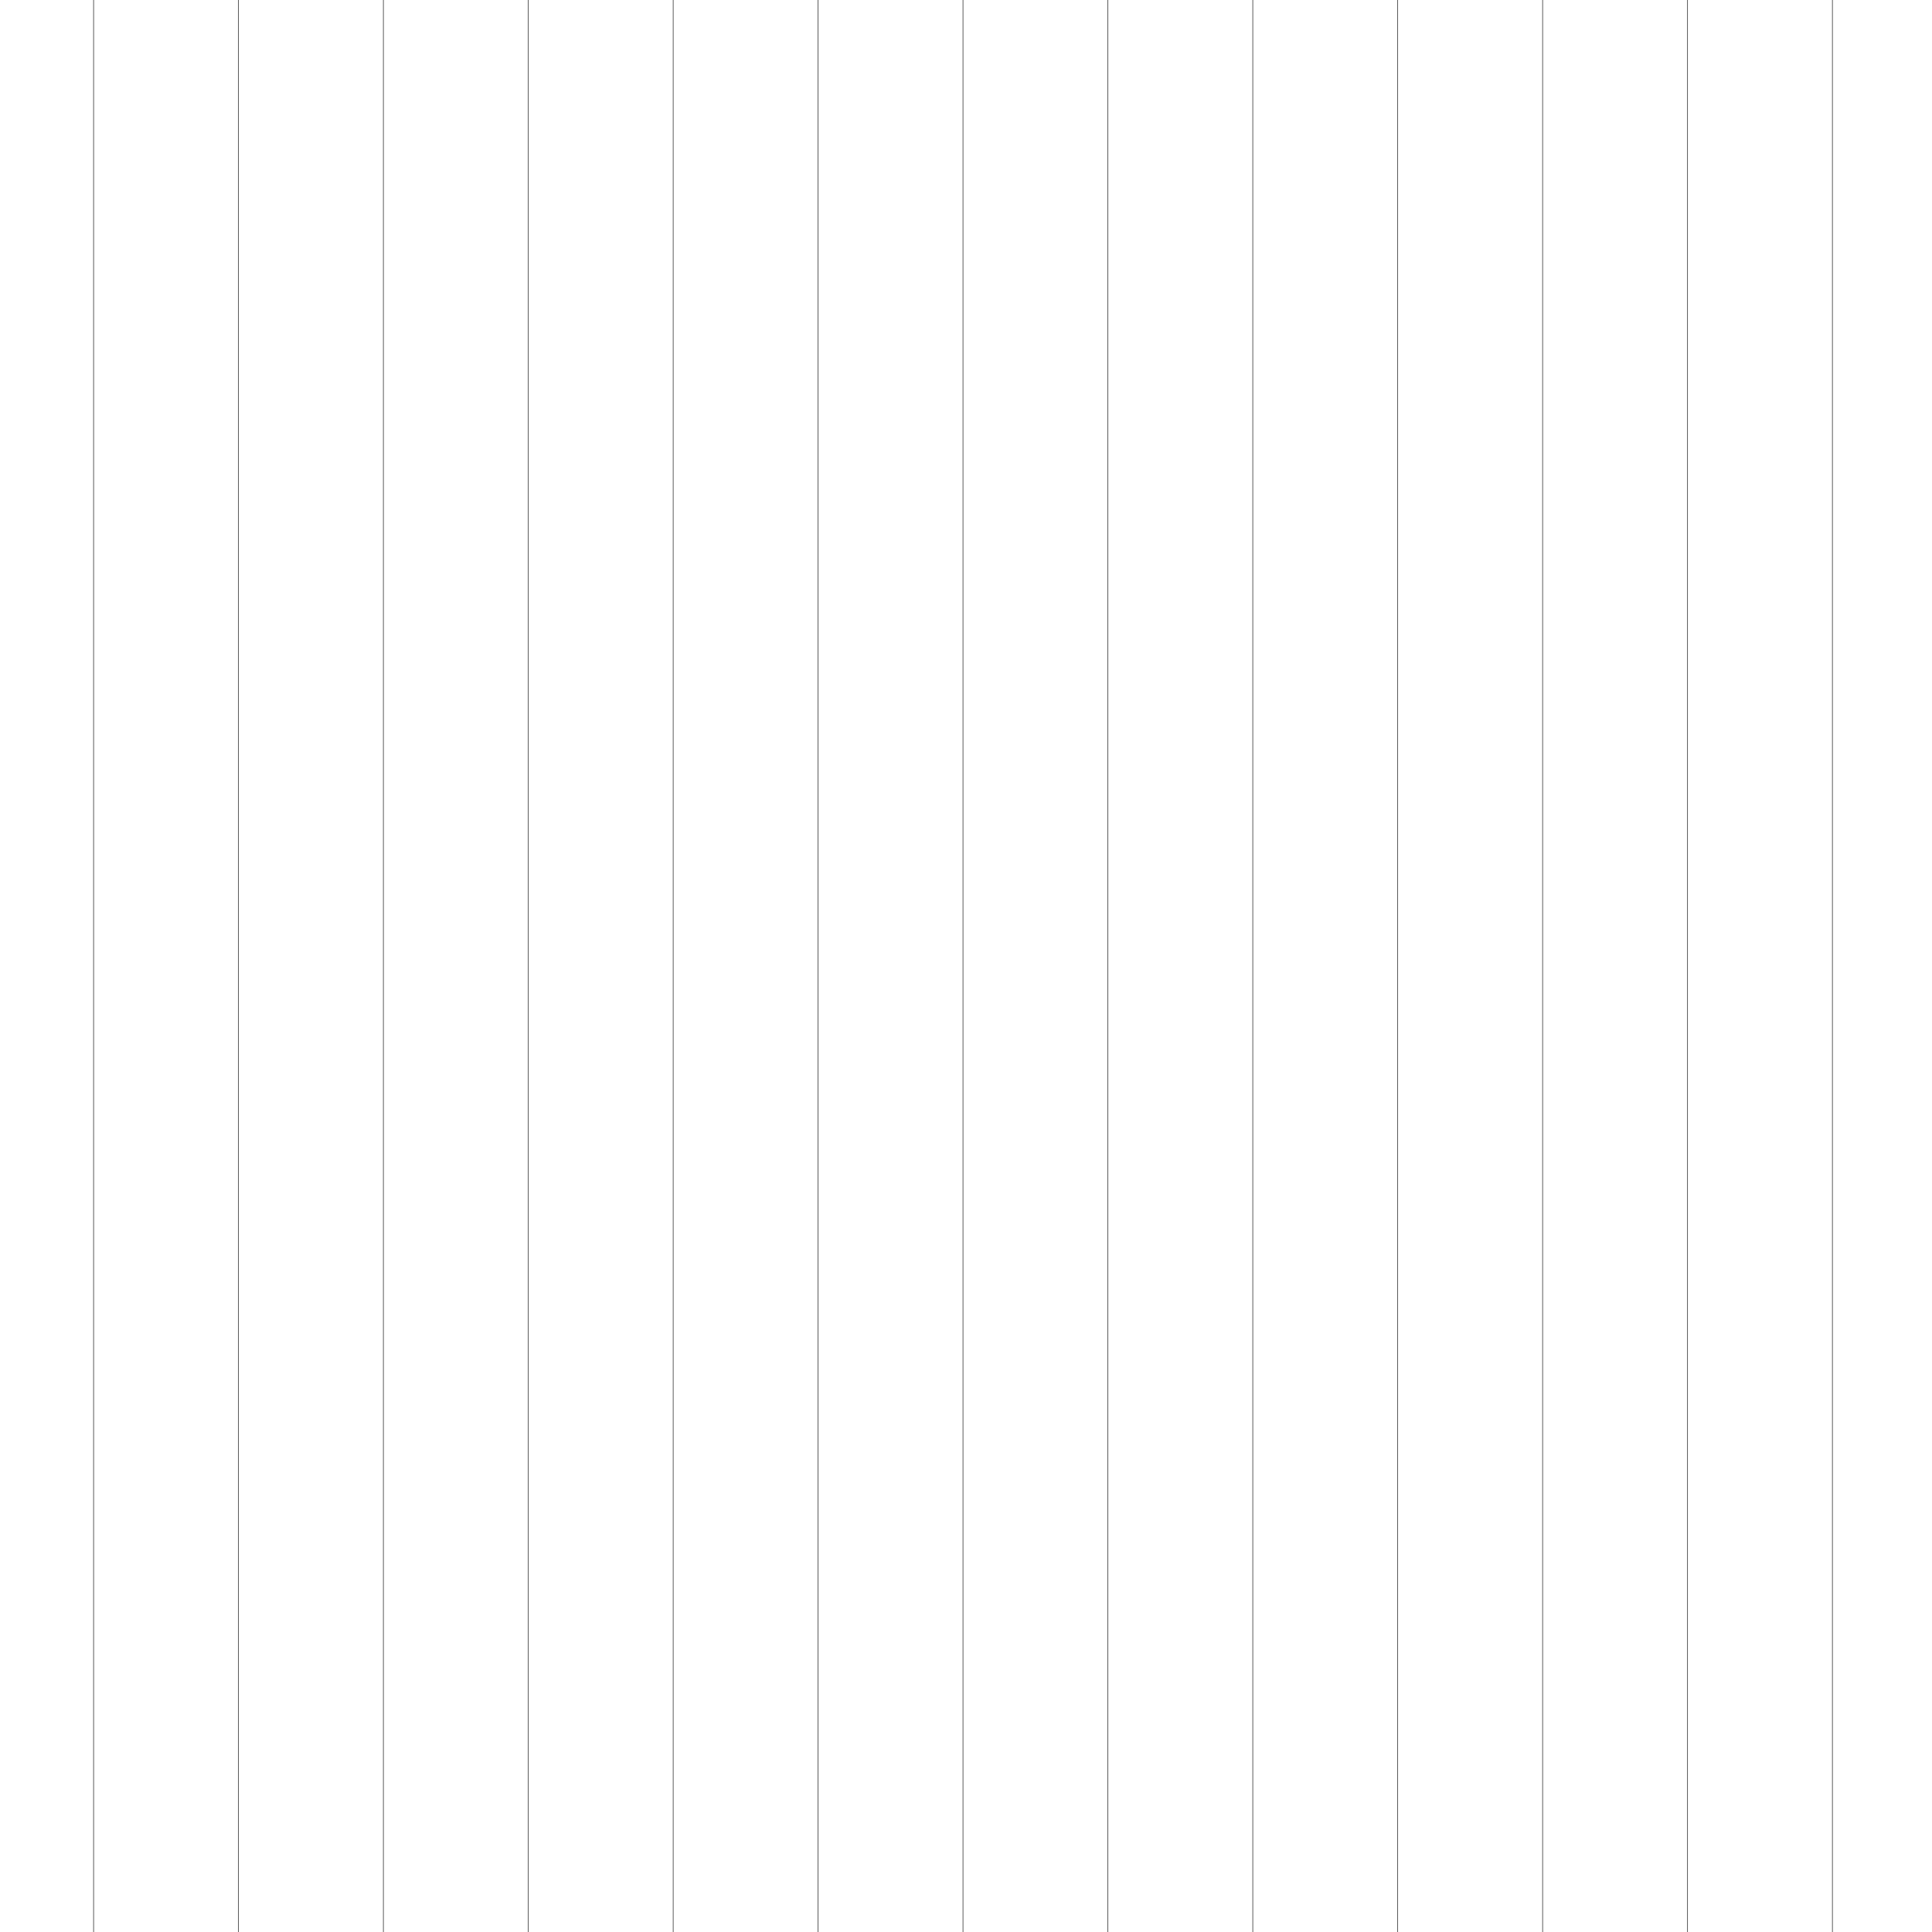
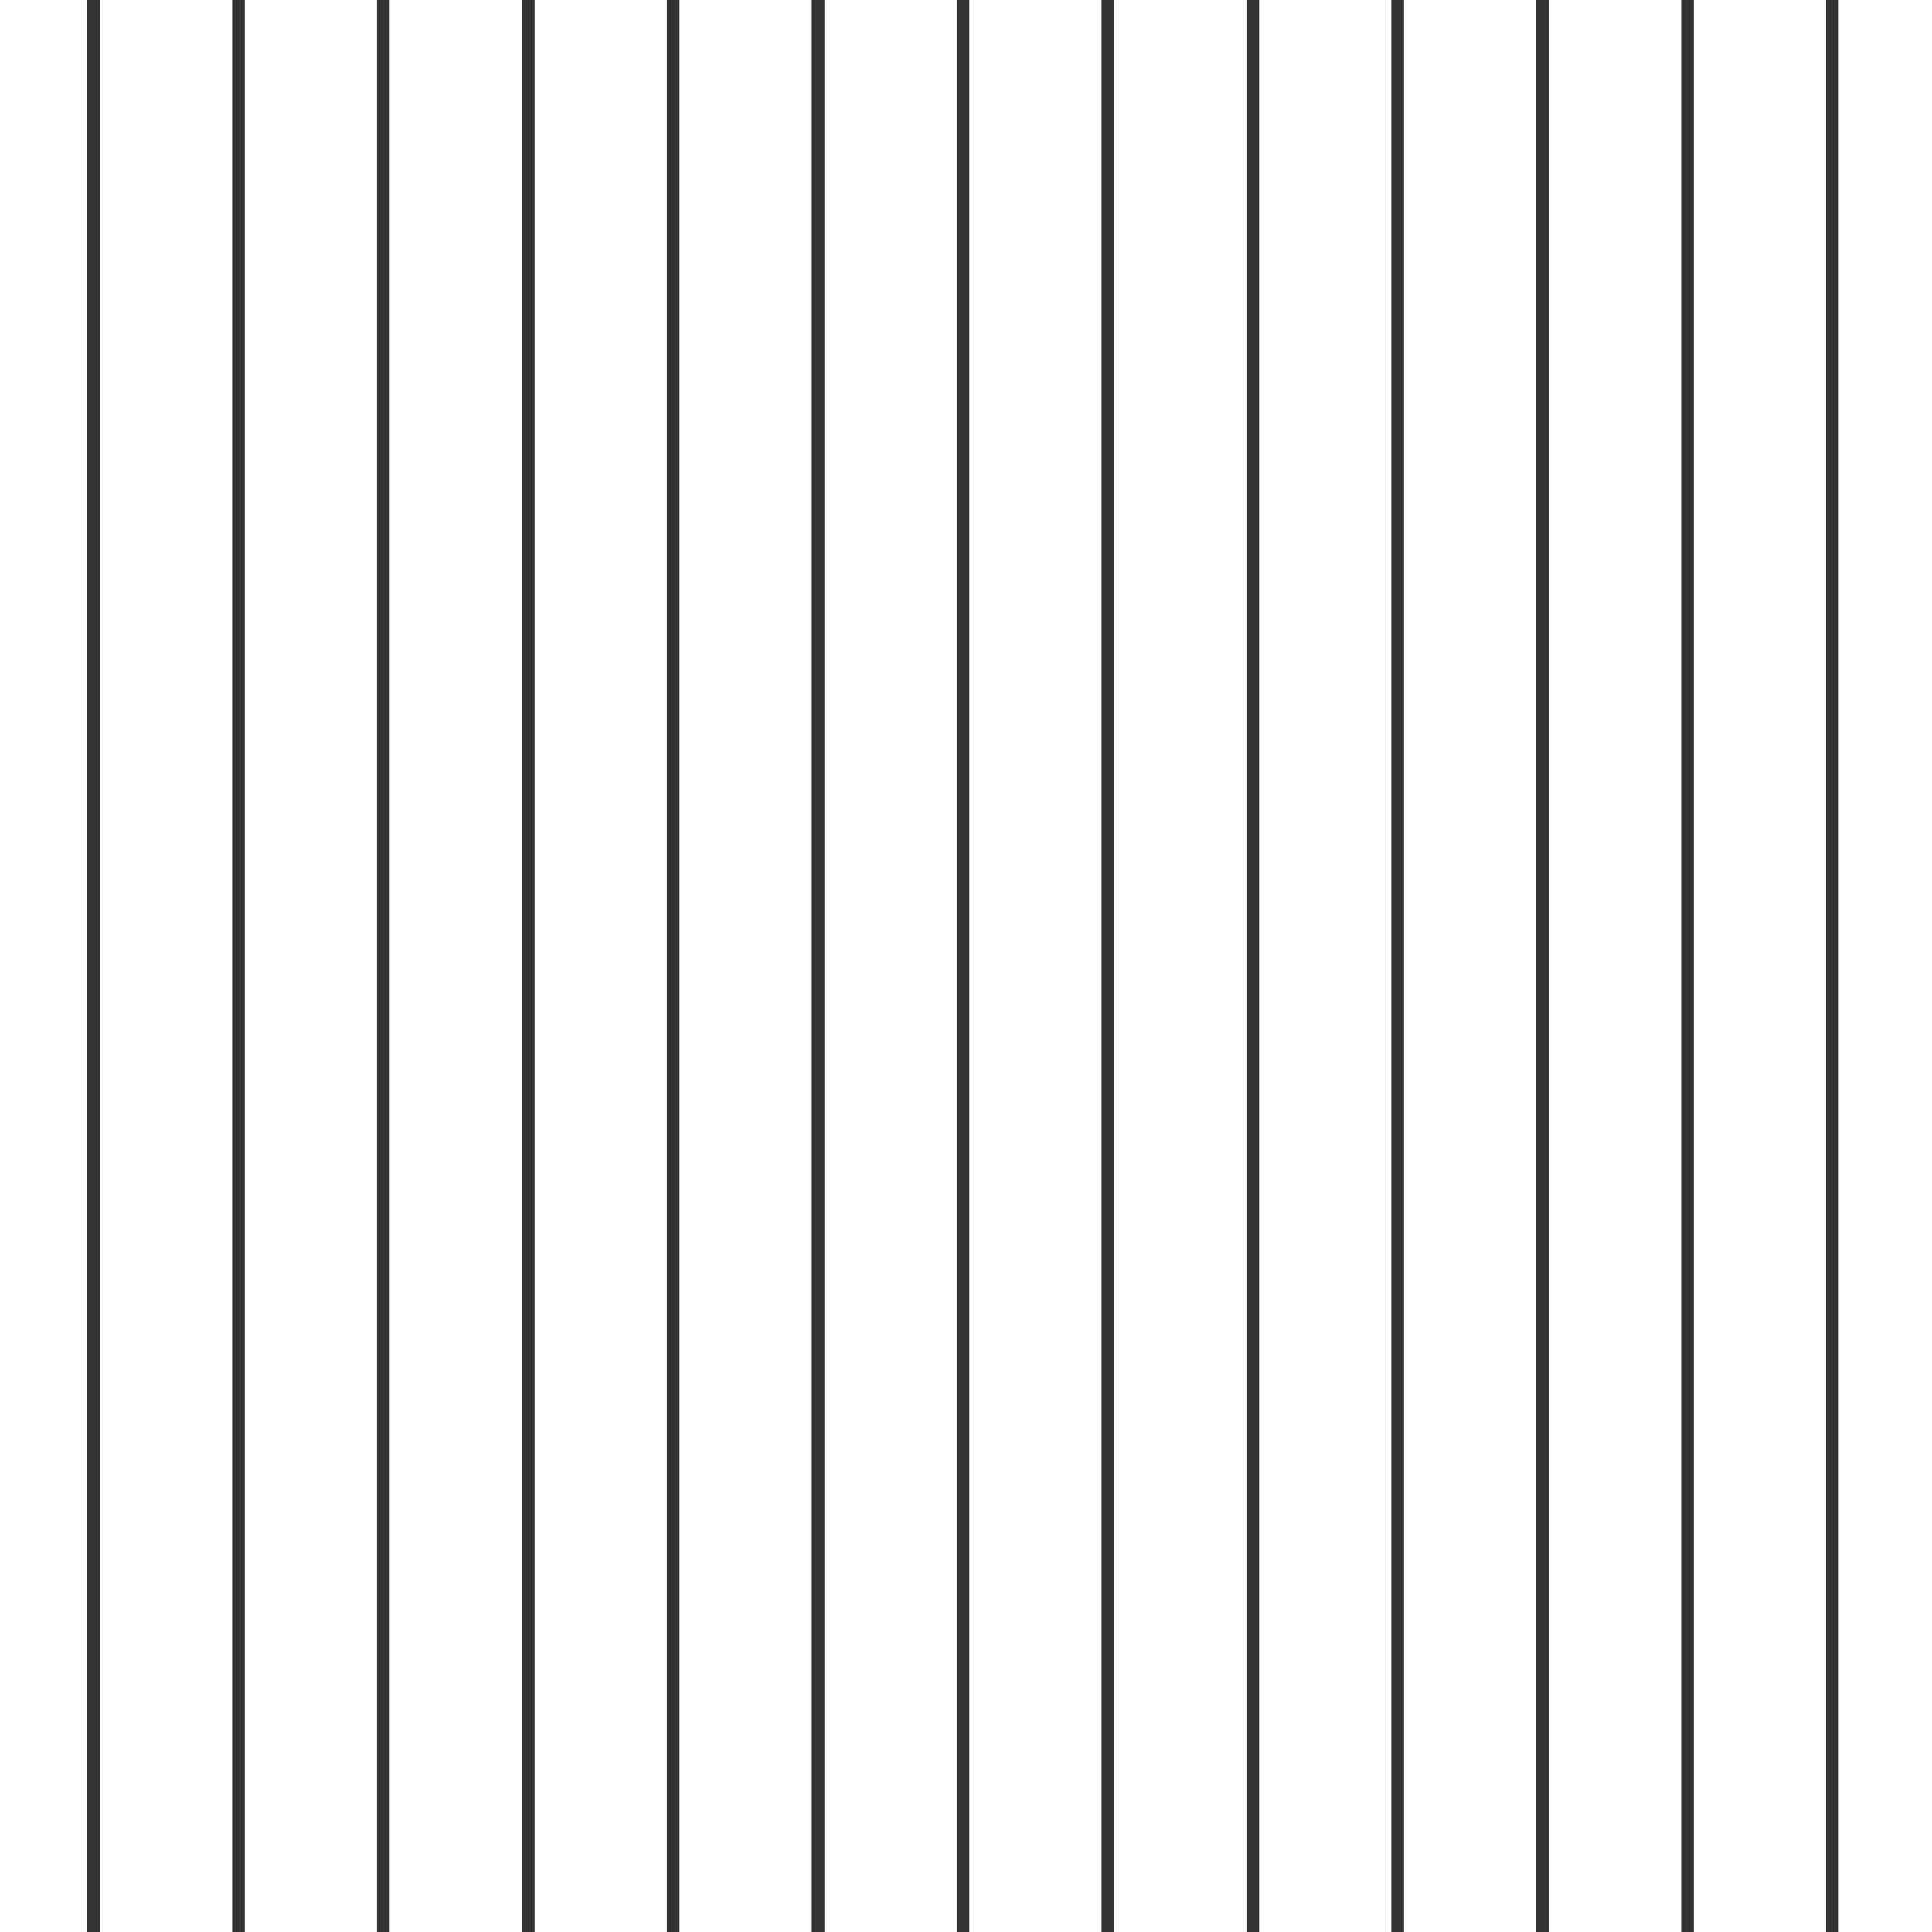
<svg xmlns="http://www.w3.org/2000/svg" xml:space="preserve" width="609.6mm" height="609.6mm" version="1.1" style="shape-rendering:geometricPrecision; text-rendering:geometricPrecision; image-rendering:optimizeQuality; fill-rule:evenodd; clip-rule:evenodd" viewBox="0 0 60960 60960">
  <defs>
    <style type="text/css">
   
-     .str0 {stroke:#333333;stroke-width:20;stroke-linejoin:bevel}
+     .str0 {stroke:#333333;stroke-width:400;stroke-linejoin:bevel}
    .fil0 {fill:none}
   
  </style>
  </defs>
  <g id="Layer_x0020_1">
    <path class="fil0 str0" d="M2953 0c0,0 0,60960 0,60960" />
    <path class="fil0 str0" d="M7525 0c0,0 0,60960 0,60960" />
    <path class="fil0 str0" d="M12097 0c0,0 0,60960 0,60960" />
    <path class="fil0 str0" d="M16669 0c0,0 0,60960 0,60960" />
    <path class="fil0 str0" d="M21241 0c0,0 0,60960 0,60960" />
    <path class="fil0 str0" d="M25813 0c0,0 0,60960 0,60960" />
    <path class="fil0 str0" d="M30385 0c0,0 0,60960 0,60960" />
    <path class="fil0 str0" d="M34957 0c0,0 0,60960 0,60960" />
    <path class="fil0 str0" d="M39529 0c0,0 0,60960 0,60960" />
    <path class="fil0 str0" d="M44101 0c0,0 0,60960 0,60960" />
    <path class="fil0 str0" d="M48674 0c0,0 0,60960 0,60960" />
    <path class="fil0 str0" d="M53246 0c0,0 0,60960 0,60960" />
    <path class="fil0 str0" d="M57818 0c0,0 0,60960 0,60960" />
  </g>
</svg>
